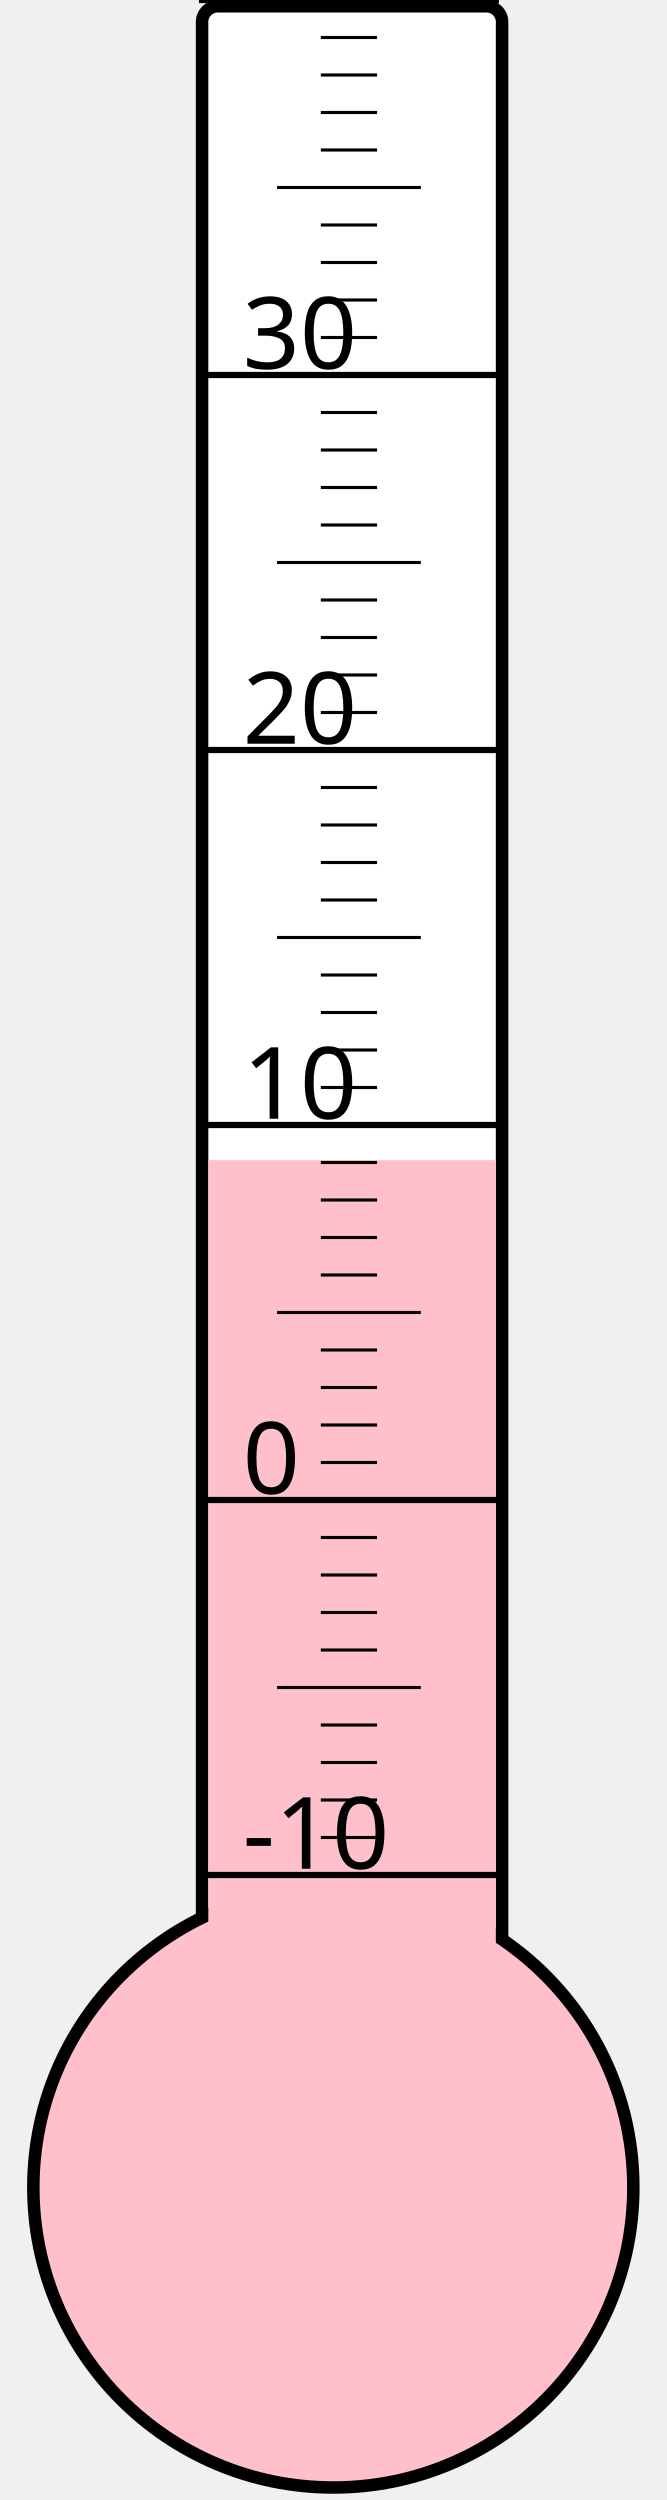
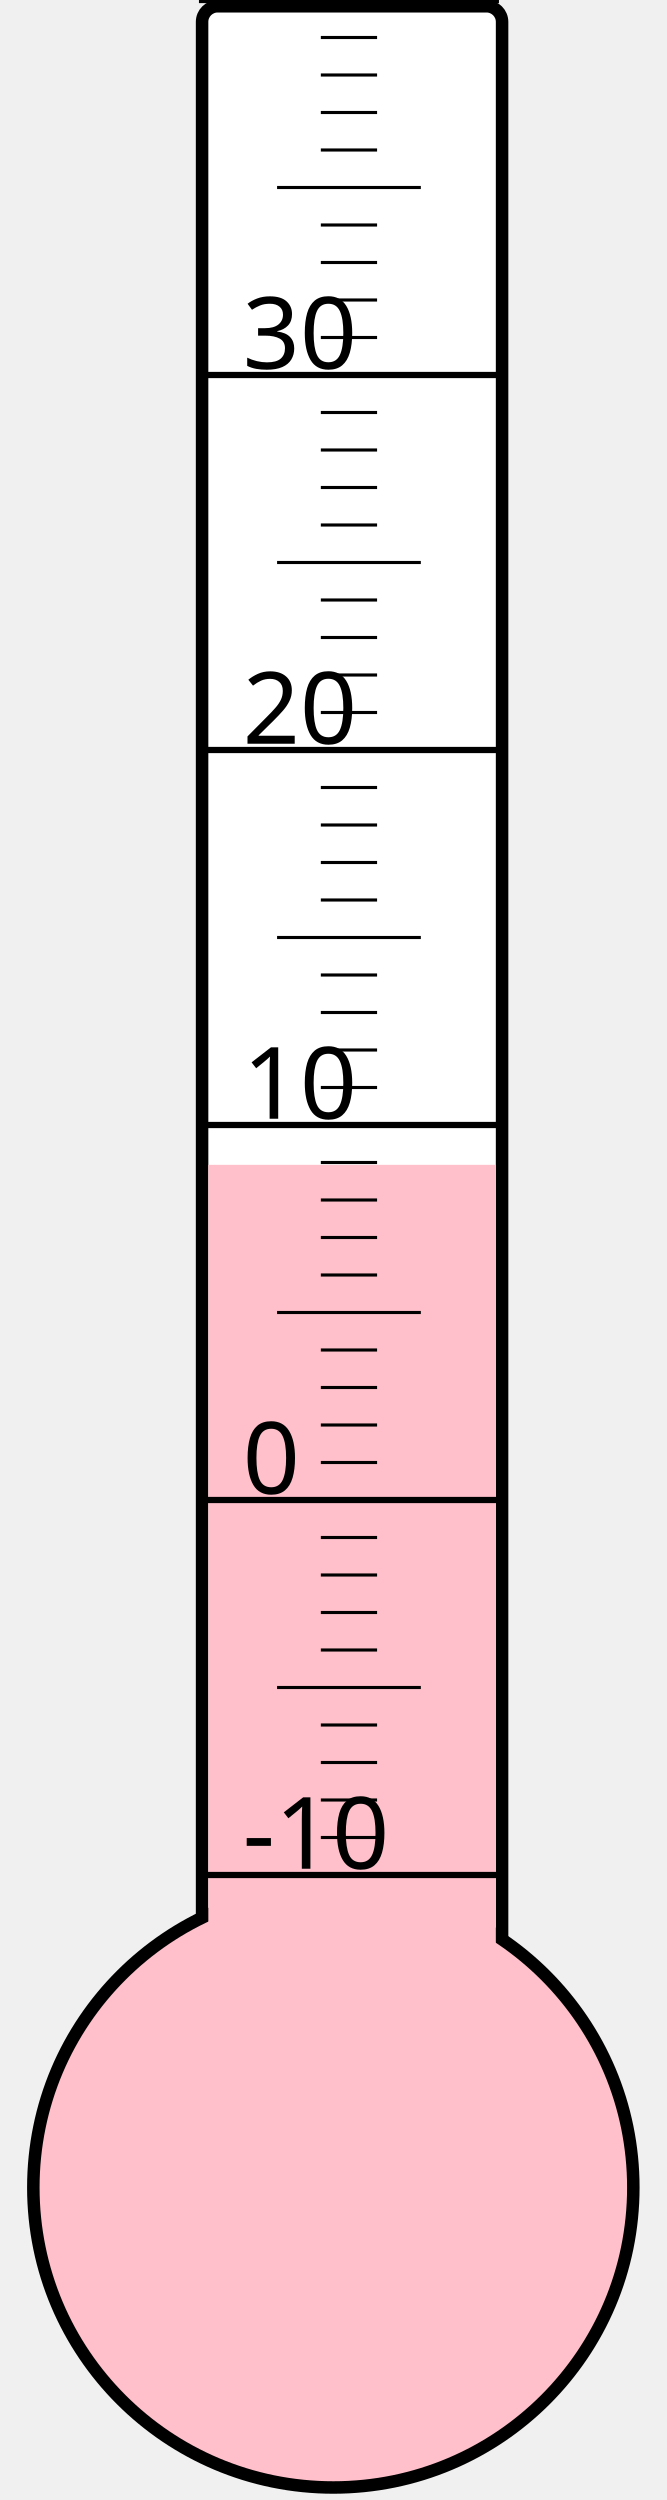
<svg xmlns="http://www.w3.org/2000/svg" width="40px" height="150px" viewBox="0 0 200 800">
  <rect width="200" height="800" x="0" y="0" style="fill: #ffffeb; fill-opacity: 0;" />
  <rect width="96" height="680" x="58" y="2" rx="5" ry="5" style="fill: white; fill-opacity: 1; stroke: black; stroke-width: 4;" />
  <circle cx="100" cy="700" r="96" style="fill: pink; stroke: black; stroke-width: 4;" />
-   <rect width="92" height="328.75" x="60" y="371.25" style="fill: pink; fill-opacity: 1; stroke-width: 0;" />
+   <rect width="92" height="327.25" x="60" y="372.75" style="fill: pink; fill-opacity: 1; stroke-width: 0;" />
  <text x="71" y="598" style="font-family: sans-serif; font-size: 24pt;">-10</text>
  <text x="71" y="478" style="font-family: sans-serif; font-size: 24pt;">0</text>
  <text x="71" y="358" style="font-family: sans-serif; font-size: 24pt;">10</text>
  <text x="71" y="238" style="font-family: sans-serif; font-size: 24pt;">20</text>
  <text x="71" y="118" style="font-family: sans-serif; font-size: 24pt;">30</text>
  <g style="stroke: black;">
    <line x1="57" y1="600" x2="153" y2="600" style="stroke-width: 2;" />
    <line x1="96" y1="588" x2="114" y2="588" style="stroke-width: 1;" />
    <line x1="96" y1="576" x2="114" y2="576" style="stroke-width: 1;" />
    <line x1="96" y1="564" x2="114" y2="564" style="stroke-width: 1;" />
    <line x1="96" y1="552" x2="114" y2="552" style="stroke-width: 1;" />
    <line x1="82" y1="540" x2="128" y2="540" style="stroke-width: 1;" />
    <line x1="96" y1="528" x2="114" y2="528" style="stroke-width: 1;" />
    <line x1="96" y1="516" x2="114" y2="516" style="stroke-width: 1;" />
    <line x1="96" y1="504" x2="114" y2="504" style="stroke-width: 1;" />
    <line x1="96" y1="492" x2="114" y2="492" style="stroke-width: 1;" />
    <line x1="57" y1="480" x2="153" y2="480" style="stroke-width: 2;" />
    <line x1="96" y1="468" x2="114" y2="468" style="stroke-width: 1;" />
    <line x1="96" y1="456" x2="114" y2="456" style="stroke-width: 1;" />
    <line x1="96" y1="444" x2="114" y2="444" style="stroke-width: 1;" />
    <line x1="96" y1="432" x2="114" y2="432" style="stroke-width: 1;" />
    <line x1="82" y1="420" x2="128" y2="420" style="stroke-width: 1;" />
    <line x1="96" y1="408" x2="114" y2="408" style="stroke-width: 1;" />
    <line x1="96" y1="396" x2="114" y2="396" style="stroke-width: 1;" />
    <line x1="96" y1="384" x2="114" y2="384" style="stroke-width: 1;" />
    <line x1="96" y1="372" x2="114" y2="372" style="stroke-width: 1;" />
    <line x1="57" y1="360" x2="153" y2="360" style="stroke-width: 2;" />
    <line x1="96" y1="348" x2="114" y2="348" style="stroke-width: 1;" />
    <line x1="96" y1="336" x2="114" y2="336" style="stroke-width: 1;" />
    <line x1="96" y1="324" x2="114" y2="324" style="stroke-width: 1;" />
    <line x1="96" y1="312" x2="114" y2="312" style="stroke-width: 1;" />
    <line x1="82" y1="300" x2="128" y2="300" style="stroke-width: 1;" />
    <line x1="96" y1="288" x2="114" y2="288" style="stroke-width: 1;" />
    <line x1="96" y1="276" x2="114" y2="276" style="stroke-width: 1;" />
    <line x1="96" y1="264" x2="114" y2="264" style="stroke-width: 1;" />
    <line x1="96" y1="252" x2="114" y2="252" style="stroke-width: 1;" />
    <line x1="57" y1="240" x2="153" y2="240" style="stroke-width: 2;" />
    <line x1="96" y1="228" x2="114" y2="228" style="stroke-width: 1;" />
    <line x1="96" y1="216" x2="114" y2="216" style="stroke-width: 1;" />
    <line x1="96" y1="204" x2="114" y2="204" style="stroke-width: 1;" />
    <line x1="96" y1="192" x2="114" y2="192" style="stroke-width: 1;" />
    <line x1="82" y1="180" x2="128" y2="180" style="stroke-width: 1;" />
    <line x1="96" y1="168" x2="114" y2="168" style="stroke-width: 1;" />
    <line x1="96" y1="156" x2="114" y2="156" style="stroke-width: 1;" />
    <line x1="96" y1="144" x2="114" y2="144" style="stroke-width: 1;" />
    <line x1="96" y1="132" x2="114" y2="132" style="stroke-width: 1;" />
    <line x1="57" y1="120" x2="153" y2="120" style="stroke-width: 2;" />
    <line x1="96" y1="108" x2="114" y2="108" style="stroke-width: 1;" />
    <line x1="96" y1="96" x2="114" y2="96" style="stroke-width: 1;" />
    <line x1="96" y1="84" x2="114" y2="84" style="stroke-width: 1;" />
    <line x1="96" y1="72" x2="114" y2="72" style="stroke-width: 1;" />
    <line x1="82" y1="60" x2="128" y2="60" style="stroke-width: 1;" />
    <line x1="96" y1="48" x2="114" y2="48" style="stroke-width: 1;" />
    <line x1="96" y1="36" x2="114" y2="36" style="stroke-width: 1;" />
    <line x1="96" y1="24" x2="114" y2="24" style="stroke-width: 1;" />
    <line x1="96" y1="12" x2="114" y2="12" style="stroke-width: 1;" />
    <line x1="57" y1="0" x2="153" y2="0" style="stroke-width: 2;" />
  </g>
</svg>
